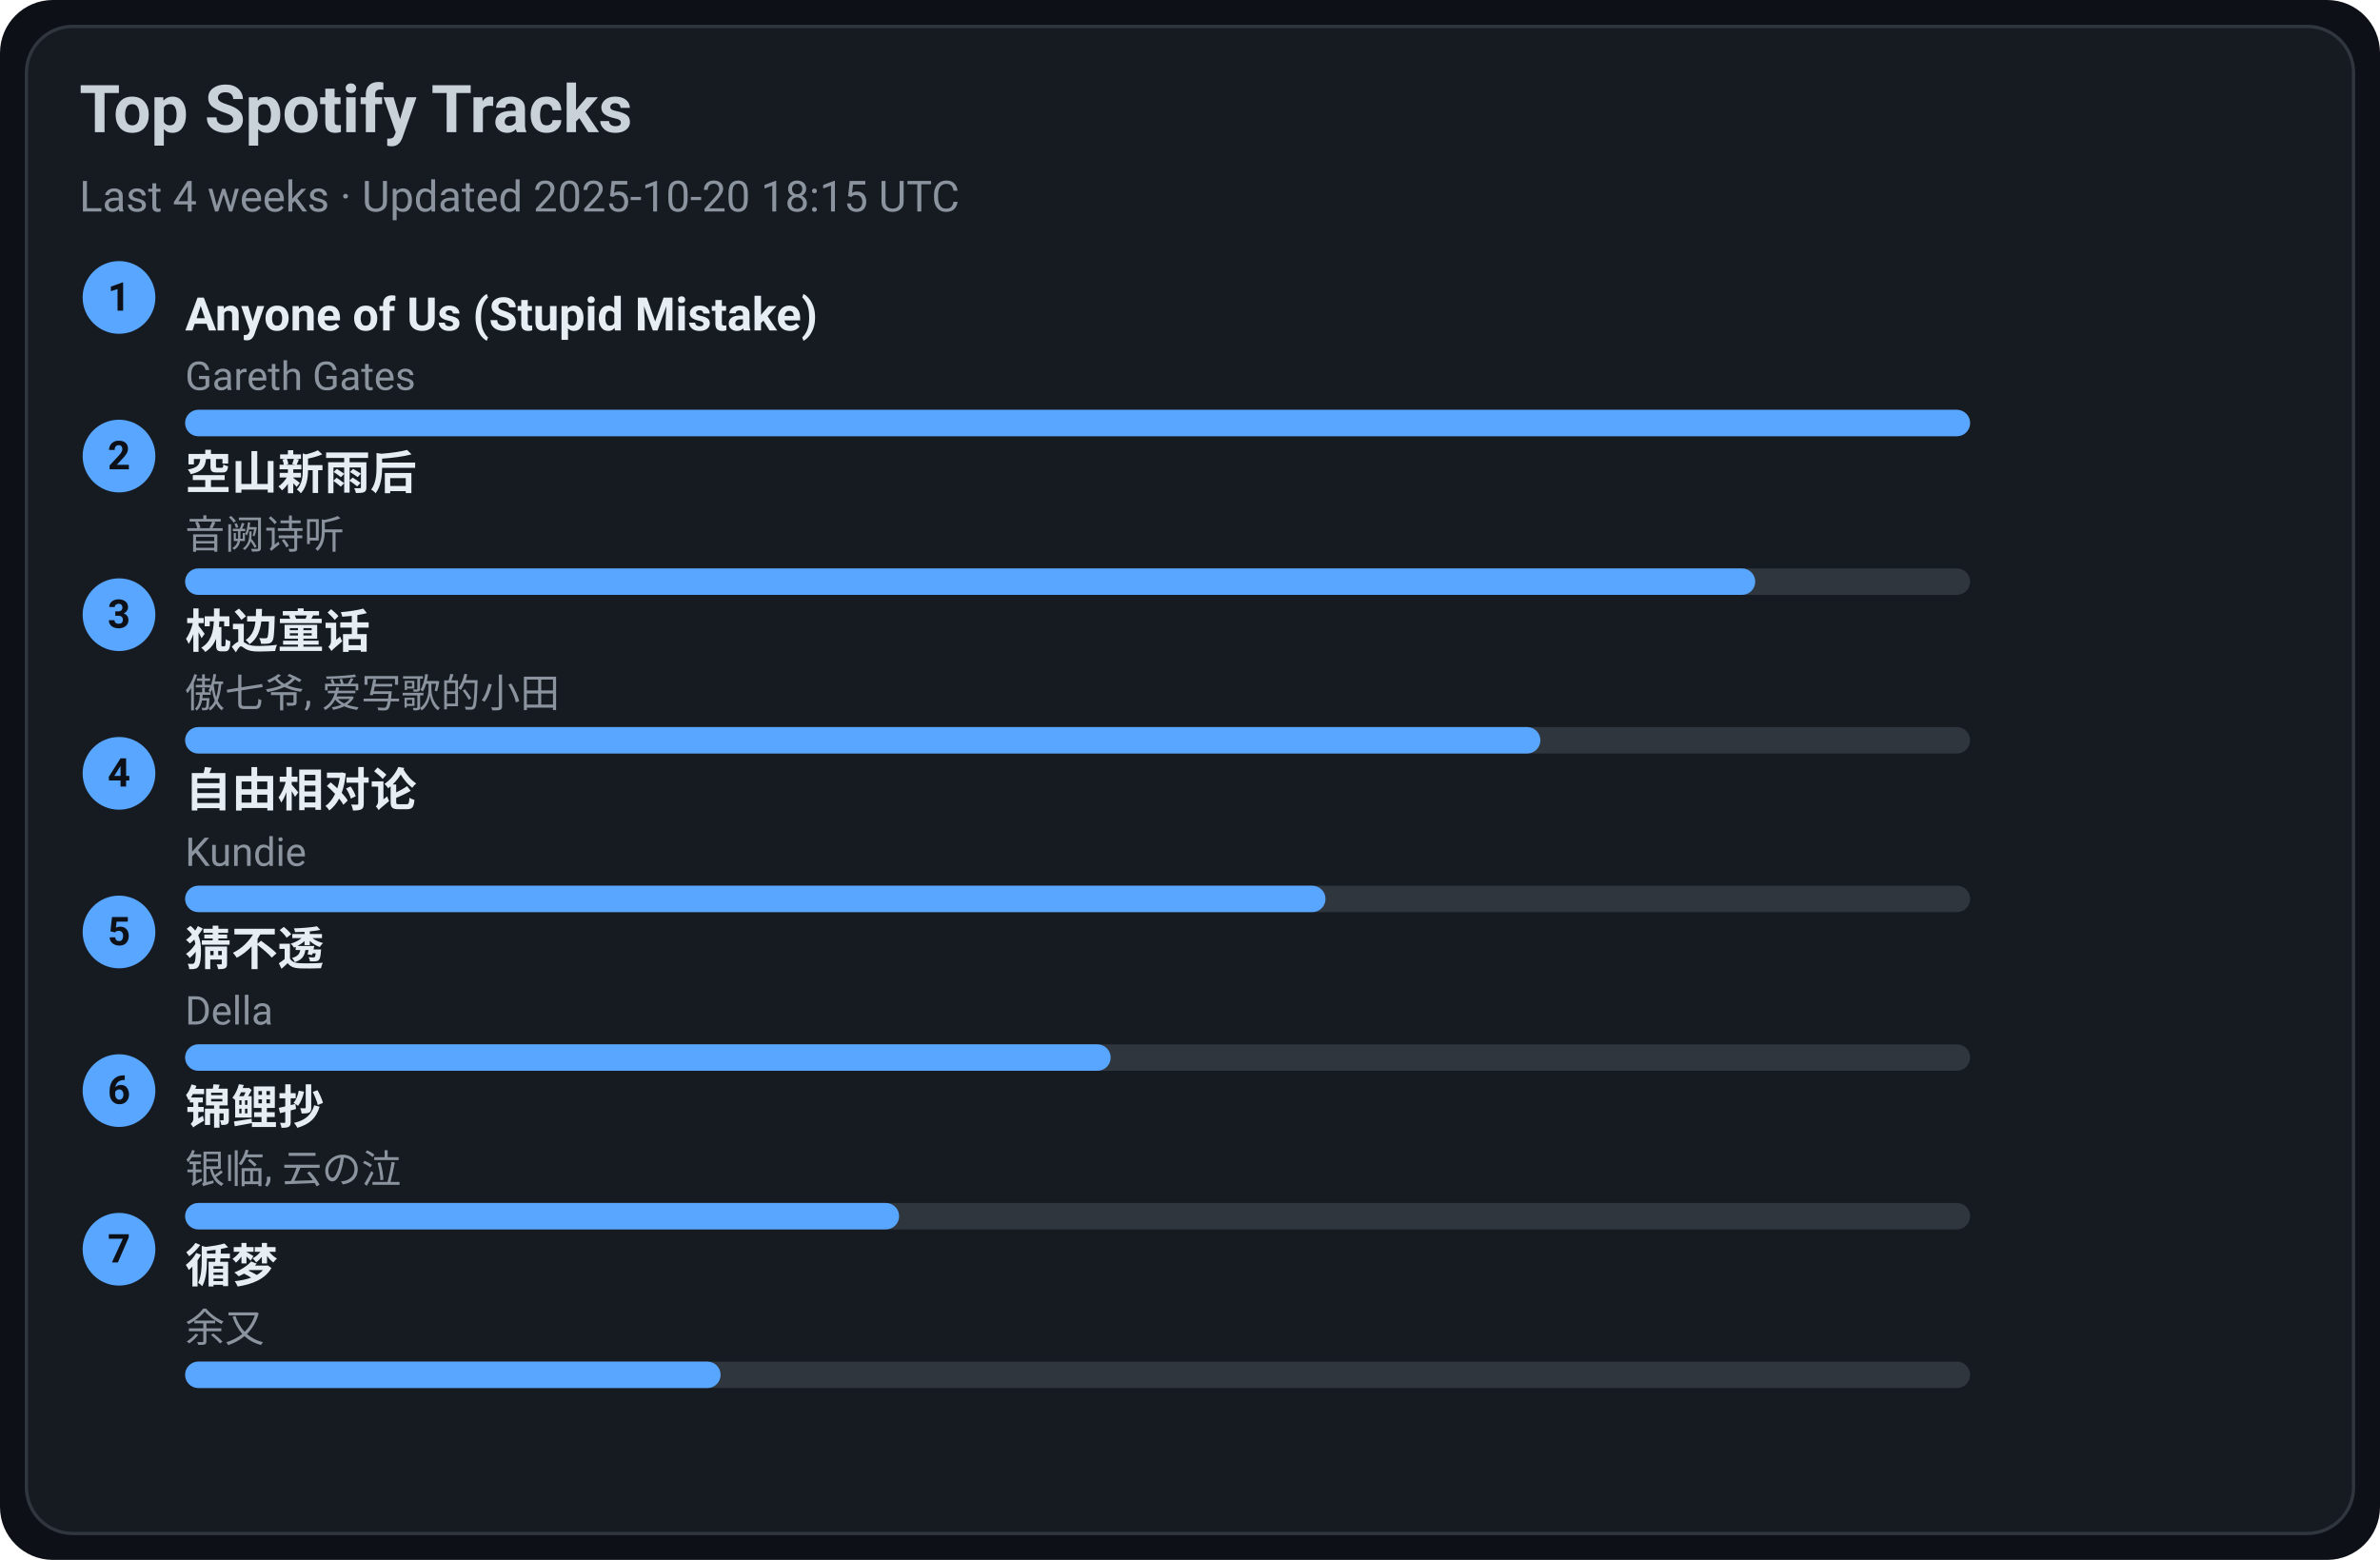
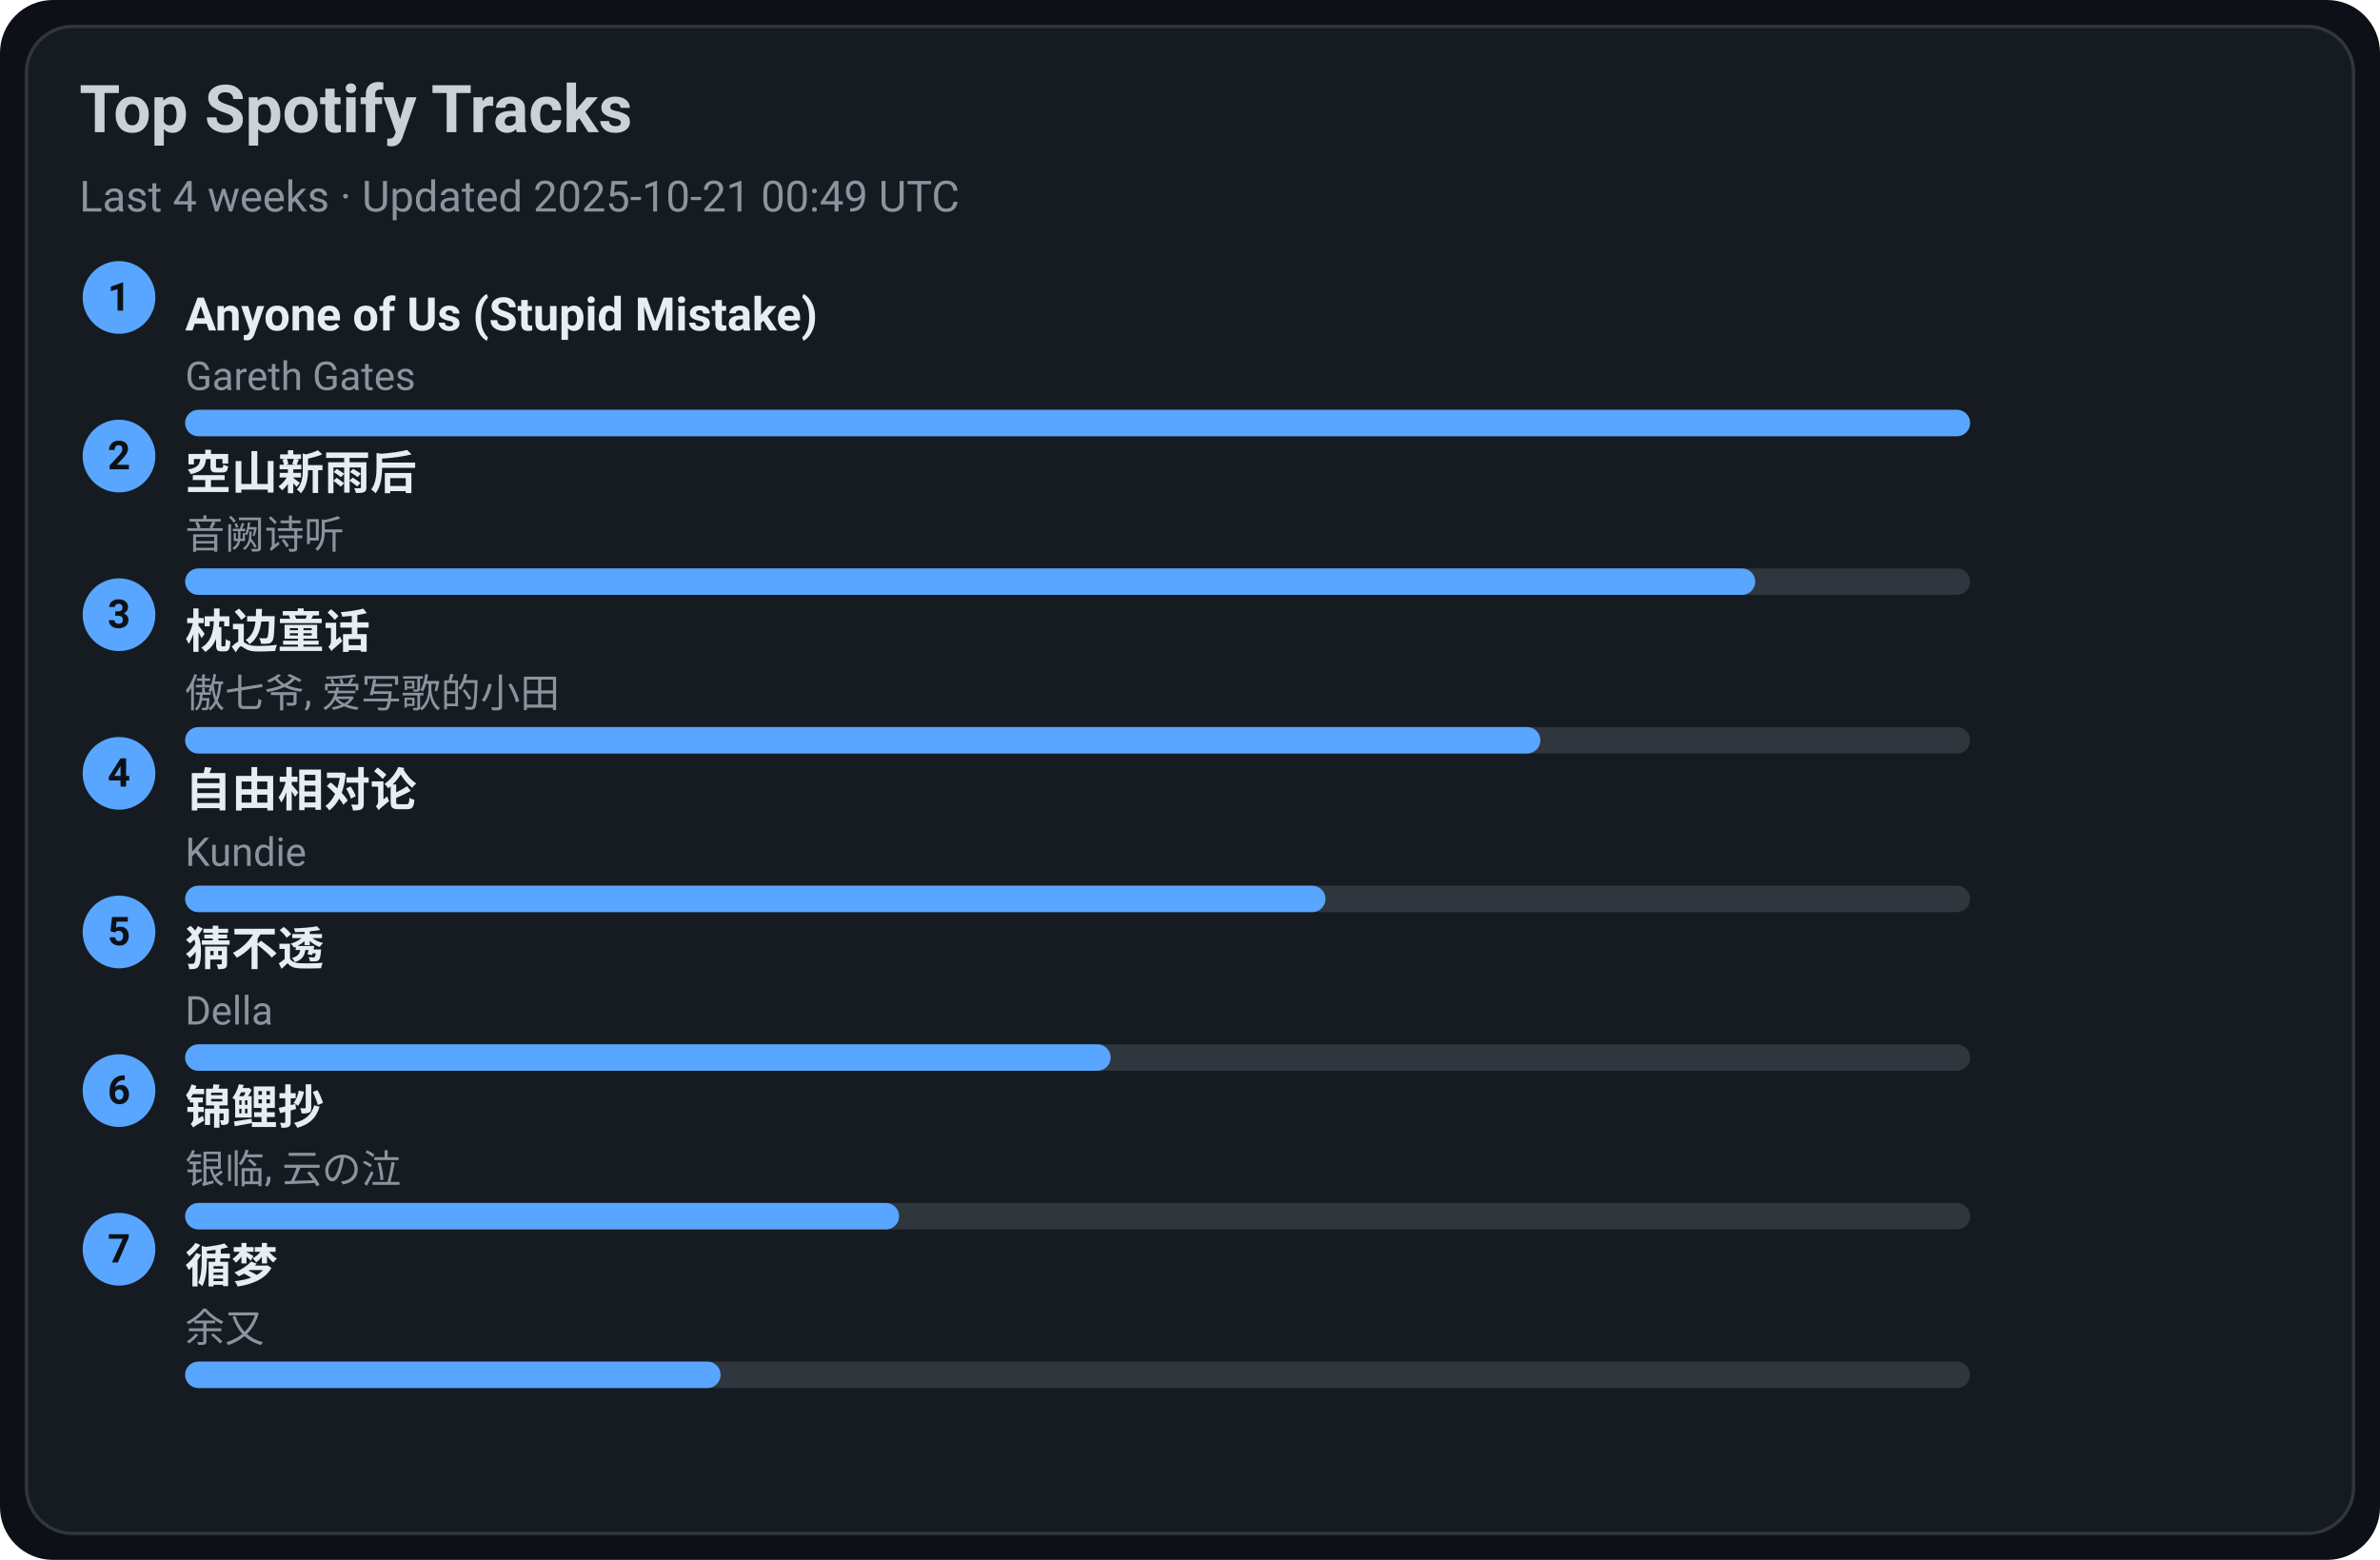
<svg xmlns="http://www.w3.org/2000/svg" width="720" height="472" viewBox="0 0 720 472">
  <style>text{font-family:-apple-system,BlinkMacSystemFont,Segoe UI,Roboto,Ubuntu,Helvetica Neue,Arial,Noto Sans,sans-serif}</style>
  <rect width="720" height="472" rx="16" fill="#0d1117" />
  <rect x="8" y="8" width="704" height="456" rx="14" fill="#161b22" stroke="#30363d" />
  <text x="24" y="40" font-size="20" fill="#c9d1d9" font-weight="600">Top Spotify Tracks</text>
-   <text x="24" y="64" font-size="13" fill="#8b949e">Last 4 weeks · Updated 2025-10-20 18:15 UTC</text>
+   <text x="24" y="64" font-size="13" fill="#8b949e">Last 4 weeks · Updated 2025-10-21 00:49 UTC</text>
  <circle cx="36" cy="90" r="11" fill="#58a6ff" />
  <text x="36" y="94" text-anchor="middle" font-size="12" fill="#0d1117" font-weight="700">1</text>
  <a href="https://open.spotify.com/track/7KZo8AI9F3Vnn3FXEYBL9f" target="_blank" rel="noopener noreferrer">
    <text x="56" y="100" font-size="14" fill="#e6edf3" font-weight="600">Anyone of Us (Stupid Mistake)</text>
  </a>
  <text x="56" y="118" font-size="12" fill="#8b949e">Gareth Gates</text>
  <rect x="56" y="124" width="540" height="8" rx="4" fill="#30363d" />
  <rect x="56" y="124" width="540" height="8" rx="4" fill="#58a6ff" />
  <circle cx="36" cy="138" r="11" fill="#58a6ff" />
  <text x="36" y="142" text-anchor="middle" font-size="12" fill="#0d1117" font-weight="700">2</text>
  <a href="https://open.spotify.com/track/7c1D58U8AIVOGlYzh5U6sk" target="_blank" rel="noopener noreferrer">
    <text x="56" y="148" font-size="14" fill="#e6edf3" font-weight="600">空山新雨后</text>
  </a>
  <text x="56" y="166" font-size="12" fill="#8b949e">音阙诗听</text>
  <rect x="56" y="172" width="540" height="8" rx="4" fill="#30363d" />
  <rect x="56" y="172" width="475" height="8" rx="4" fill="#58a6ff" />
  <circle cx="36" cy="186" r="11" fill="#58a6ff" />
  <text x="36" y="190" text-anchor="middle" font-size="12" fill="#0d1117" font-weight="700">3</text>
  <a href="https://open.spotify.com/track/3I8tlHNA9NM8dL0B23xGIY" target="_blank" rel="noopener noreferrer">
    <text x="56" y="196" font-size="14" fill="#e6edf3" font-weight="600">枕边童话</text>
  </a>
  <text x="56" y="214" font-size="12" fill="#8b949e">傲七爷, 爱写歌的小田</text>
  <rect x="56" y="220" width="540" height="8" rx="4" fill="#30363d" />
  <rect x="56" y="220" width="410" height="8" rx="4" fill="#58a6ff" />
  <circle cx="36" cy="234" r="11" fill="#58a6ff" />
  <text x="36" y="238" text-anchor="middle" font-size="12" fill="#0d1117" font-weight="700">4</text>
  <a href="https://open.spotify.com/track/1np2B0M4TkyE1xgpjG4dJn" target="_blank" rel="noopener noreferrer">
    <text x="56" y="244" font-size="14" fill="#e6edf3" font-weight="600">自由相对论</text>
  </a>
  <text x="56" y="262" font-size="12" fill="#8b949e">Kundie</text>
  <rect x="56" y="268" width="540" height="8" rx="4" fill="#30363d" />
  <rect x="56" y="268" width="345" height="8" rx="4" fill="#58a6ff" />
  <circle cx="36" cy="282" r="11" fill="#58a6ff" />
  <text x="36" y="286" text-anchor="middle" font-size="12" fill="#0d1117" font-weight="700">5</text>
  <a href="https://open.spotify.com/track/5FGzM47D9MUa0y7qb2D0Ix" target="_blank" rel="noopener noreferrer">
    <text x="56" y="292" font-size="14" fill="#e6edf3" font-weight="600">猜不透</text>
  </a>
  <text x="56" y="310" font-size="12" fill="#8b949e">Della</text>
  <rect x="56" y="316" width="540" height="8" rx="4" fill="#30363d" />
  <rect x="56" y="316" width="280" height="8" rx="4" fill="#58a6ff" />
  <circle cx="36" cy="330" r="11" fill="#58a6ff" />
  <text x="36" y="334" text-anchor="middle" font-size="12" fill="#0d1117" font-weight="700">6</text>
  <a href="https://open.spotify.com/track/1KBIv1xAf0VhKsHrZaTVKu" target="_blank" rel="noopener noreferrer">
    <text x="56" y="340" font-size="14" fill="#e6edf3" font-weight="600">锦鲤抄</text>
  </a>
  <text x="56" y="358" font-size="12" fill="#8b949e">银临, 云の泣</text>
  <rect x="56" y="364" width="540" height="8" rx="4" fill="#30363d" />
  <rect x="56" y="364" width="216" height="8" rx="4" fill="#58a6ff" />
  <circle cx="36" cy="378" r="11" fill="#58a6ff" />
  <text x="36" y="382" text-anchor="middle" font-size="12" fill="#0d1117" font-weight="700">7</text>
  <a href="https://open.spotify.com/track/3T6lSzn482CcBelHE1f015" target="_blank" rel="noopener noreferrer">
    <text x="56" y="388" font-size="14" fill="#e6edf3" font-weight="600">循梦</text>
  </a>
  <text x="56" y="406" font-size="12" fill="#8b949e">余又</text>
  <rect x="56" y="412" width="540" height="8" rx="4" fill="#30363d" />
  <rect x="56" y="412" width="162" height="8" rx="4" fill="#58a6ff" />
</svg>
